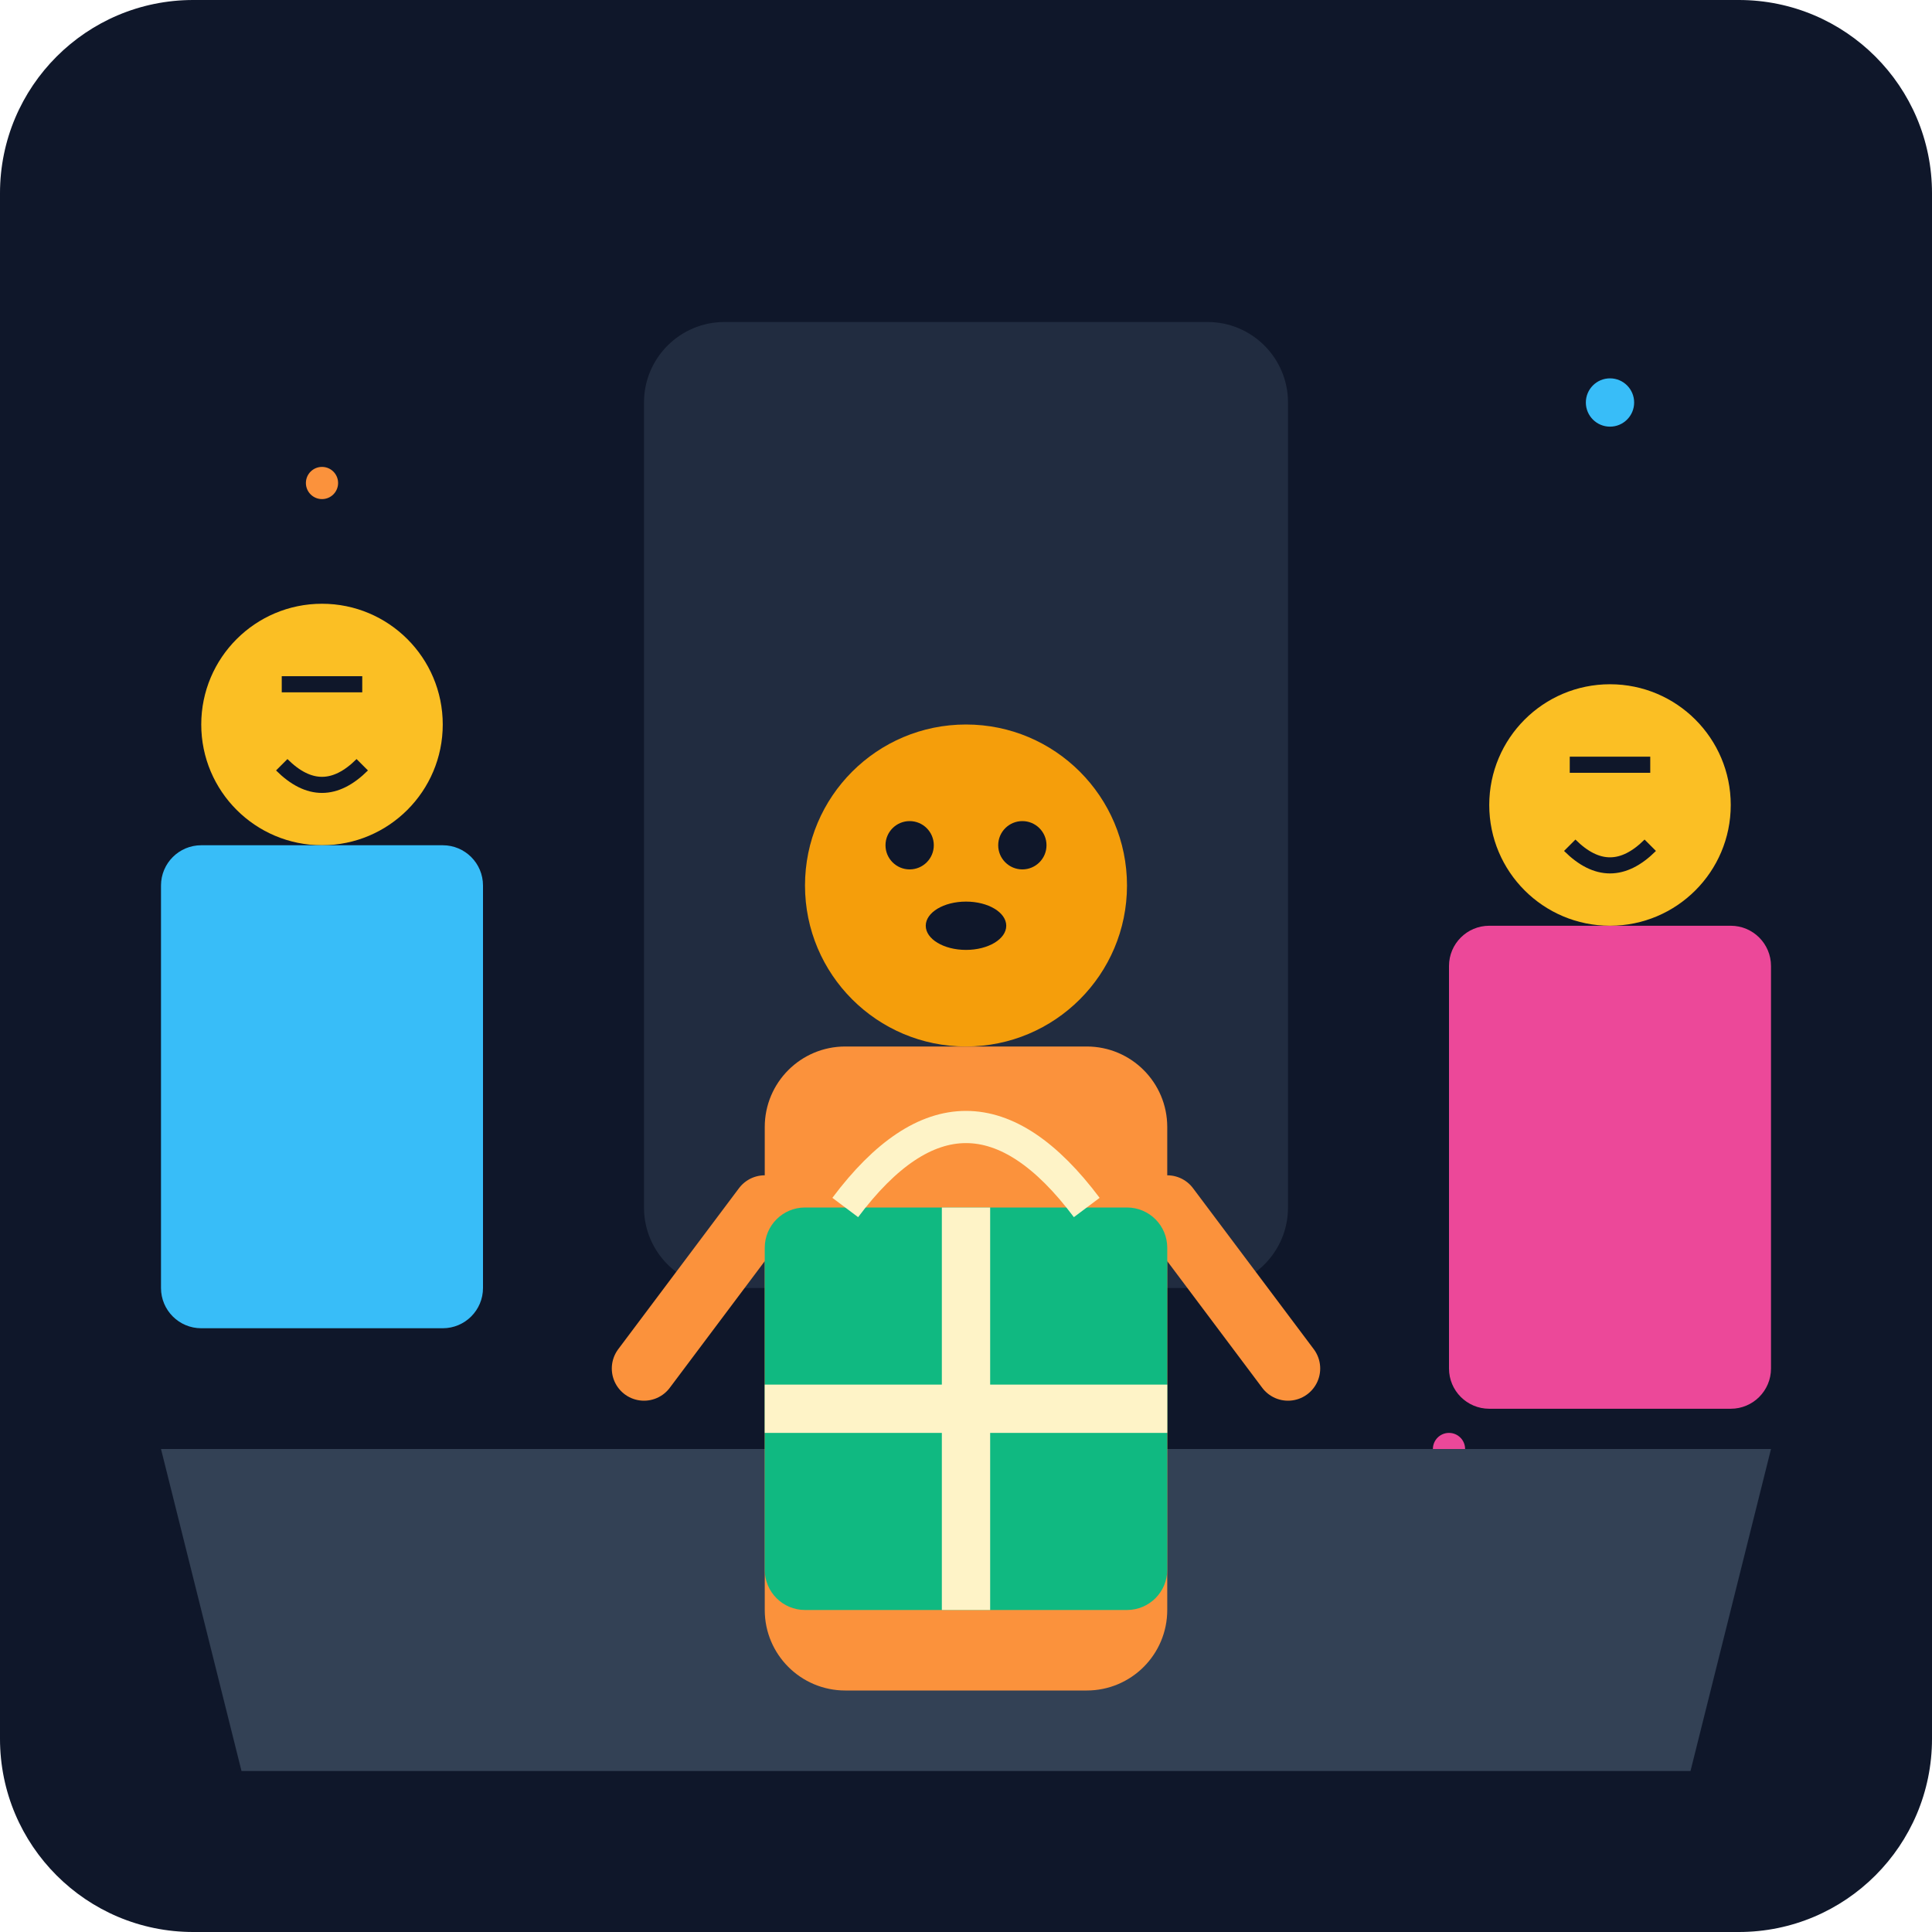
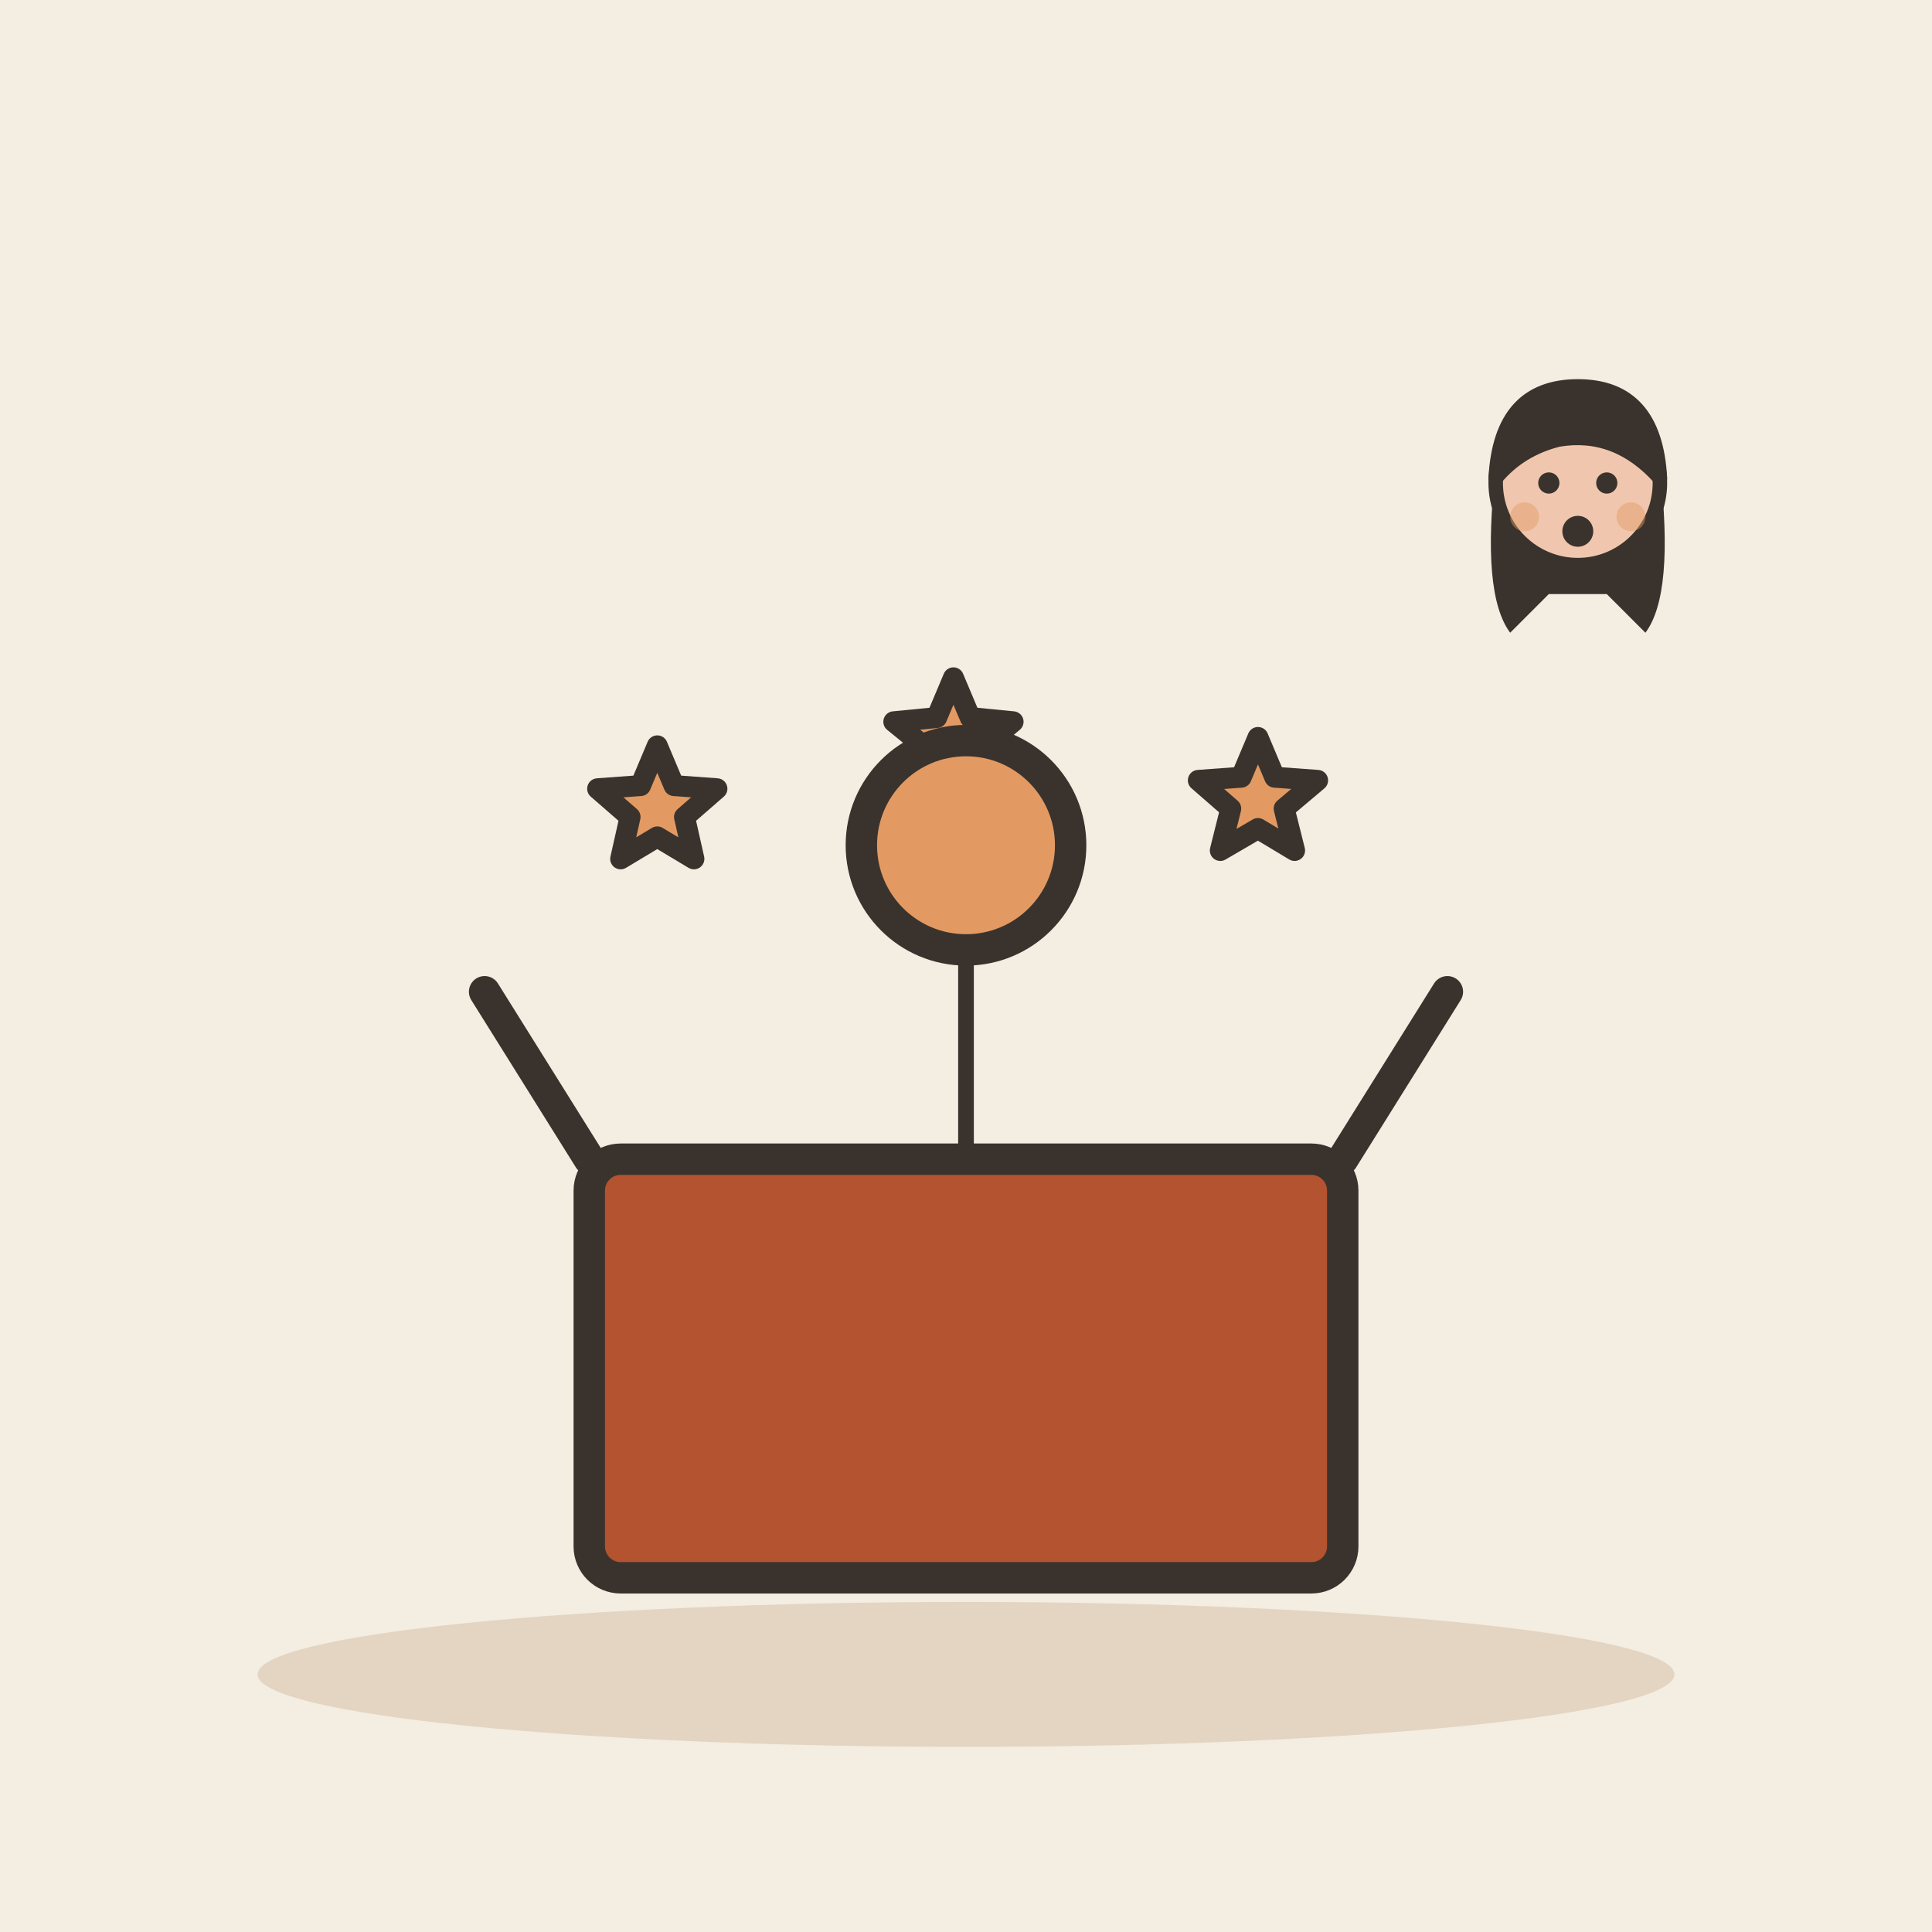
- <svg xmlns="http://www.w3.org/2000/svg" viewBox="0 0 240 240">
-   <defs>
-     <linearGradient id="bgGrad" x1="0" y1="0" x2="0" y2="240">
-       <stop offset="0%" stop-color="#0f172a" />
-       <stop offset="100%" stop-color="#1e293b" />
-     </linearGradient>
-   </defs>
-   <rect width="240" height="240" rx="24" fill="url(#bgGrad)" />
-   <circle cx="40" cy="60" r="2" fill="#fb923c" />
-   <circle cx="200" cy="50" r="3" fill="#38bdf8" />
-   <circle cx="180" cy="180" r="2" fill="#ec4899" />
-   <circle cx="60" cy="190" r="3" fill="#10b981" />
-   <path d="M20 180 L220 180 L210 220 L30 220 Z" fill="#334155" />
-   <rect x="80" y="40" width="80" height="120" rx="10" fill="#334155" opacity="0.5" />
-   <g transform="translate(40, 90)">
-     <circle cx="0" cy="0" r="15" fill="#fbbf24" />
-     <path d="M-5 -5 h10 M-5 5 q5 5 10 0" stroke="#0f172a" stroke-width="2" fill="none" />
-     <rect x="-20" y="15" width="40" height="60" rx="5" fill="#38bdf8" />
+ <svg xmlns="http://www.w3.org/2000/svg" viewBox="0 0 240 240" data-style="editorial">
+   <rect width="240" height="240" fill="#F4EDE2" />
+   <ellipse cx="120" cy="208" rx="88" ry="9" fill="#E3D5C1" />
+   <g transform="translate(120 196) scale(1.3 1.3)">
+     <g transform="translate(0 0)">
+       <rect x="-36" y="-40" width="72" height="40" rx="3" fill="#B4532F" stroke="#3A332D" stroke-width="3" stroke-linecap="round" stroke-linejoin="round" />
+       <path d="M-36 -40L-46 -56M36 -40L46 -56" fill="none" stroke="#3A332D" stroke-width="3" stroke-linecap="round" stroke-linejoin="round" />
+     </g>
+     <path d="M-29.5 -79.5L-27.9 -75.7L-23.8 -75.4L-26.9 -72.7L-26.0 -68.7L-29.5 -70.8L-33.0 -68.7L-32.1 -72.7L-35.2 -75.4L-31.1 -75.7Z" fill="#E39A62" stroke="#3A332D" stroke-width="2" stroke-linecap="round" stroke-linejoin="round" />
+     <path d="M-1.2 -86.0L0.4 -82.2L4.5 -81.8L1.4 -79.2L2.4 -75.1L-1.2 -77.3L-4.7 -75.1L-3.7 -79.2L-6.9 -81.8L-2.8 -82.2Z" fill="#E39A62" stroke="#3A332D" stroke-width="2" stroke-linecap="round" stroke-linejoin="round" />
+     <path d="M27.9 -80.3L29.5 -76.5L33.6 -76.2L30.4 -73.5L31.4 -69.5L27.9 -71.6L24.3 -69.5L25.3 -73.5L22.2 -76.2L26.3 -76.5Z" fill="#E39A62" stroke="#3A332D" stroke-width="2" stroke-linecap="round" stroke-linejoin="round" />
+     <g transform="translate(0 -70)">
+       <circle cx="0" cy="0" r="10" fill="#E39A62" stroke="#3A332D" stroke-width="3" stroke-linecap="round" stroke-linejoin="round" />
+       <path d="M0 10L0 30" stroke="#3A332D" stroke-width="1.5" stroke-linecap="round" fill="none" />
+     </g>
  </g>
-   <g transform="translate(200, 100)">
-     <circle cx="0" cy="0" r="15" fill="#fbbf24" />
-     <path d="M-5 -5 h10 M-5 5 q5 5 10 0" stroke="#0f172a" stroke-width="2" fill="none" />
-     <rect x="-20" y="15" width="40" height="60" rx="5" fill="#ec4899" />
+   <g transform="translate(196 120.6) scale(0.6 0.6)">
+     <path d="M-17 -104Q-20 -78 -14 -70L-6 -78L6 -78L14 -70Q20 -78 17 -104Z" fill="#3A332D" />
+     <circle cx="0" cy="-101" r="17" fill="#F0C7AE" stroke="#3A332D" stroke-width="3" stroke-linecap="round" stroke-linejoin="round" />
+     <path d="M-17 -102Q-16 -121 0 -121Q16 -121 17 -102Q8 -112 -4 -110Q-12 -108 -17 -102Z" fill="#3A332D" stroke="#3A332D" stroke-width="3" stroke-linecap="round" stroke-linejoin="round" />
+     <circle cx="-6" cy="-101" r="2.2" fill="#3A332D" />
+     <circle cx="6" cy="-101" r="2.2" fill="#3A332D" />
+     <circle cx="0" cy="-91" r="3.2" fill="#3A332D" />
+     <circle cx="-11" cy="-94" r="3" fill="#E39A62" opacity="0.45" />
+     <circle cx="11" cy="-94" r="3" fill="#E39A62" opacity="0.45" />
  </g>
-   <g transform="translate(120, 130)">
-     <circle cx="0" cy="-20" r="20" fill="#f59e0b" />
-     <circle cx="-7" cy="-25" r="3" fill="#0f172a" />
-     <circle cx="7" cy="-25" r="3" fill="#0f172a" />
-     <ellipse cx="0" cy="-15" rx="5" ry="3" fill="#0f172a" />
-     <rect x="-25" y="0" width="50" height="80" rx="10" fill="#fb923c" />
-     <path d="M-25 20 L-40 40 M25 20 L40 40" stroke="#fb923c" stroke-width="8" stroke-linecap="round" />
-   </g>
-   <rect x="95" y="150" width="50" height="50" rx="5" fill="#10b981" />
-   <rect x="117" y="150" width="6" height="50" fill="#fef3c7" />
-   <rect x="95" y="172" width="50" height="6" fill="#fef3c7" />
-   <path d="M105 150 Q120 130 135 150" fill="none" stroke="#fef3c7" stroke-width="4" />
</svg>
